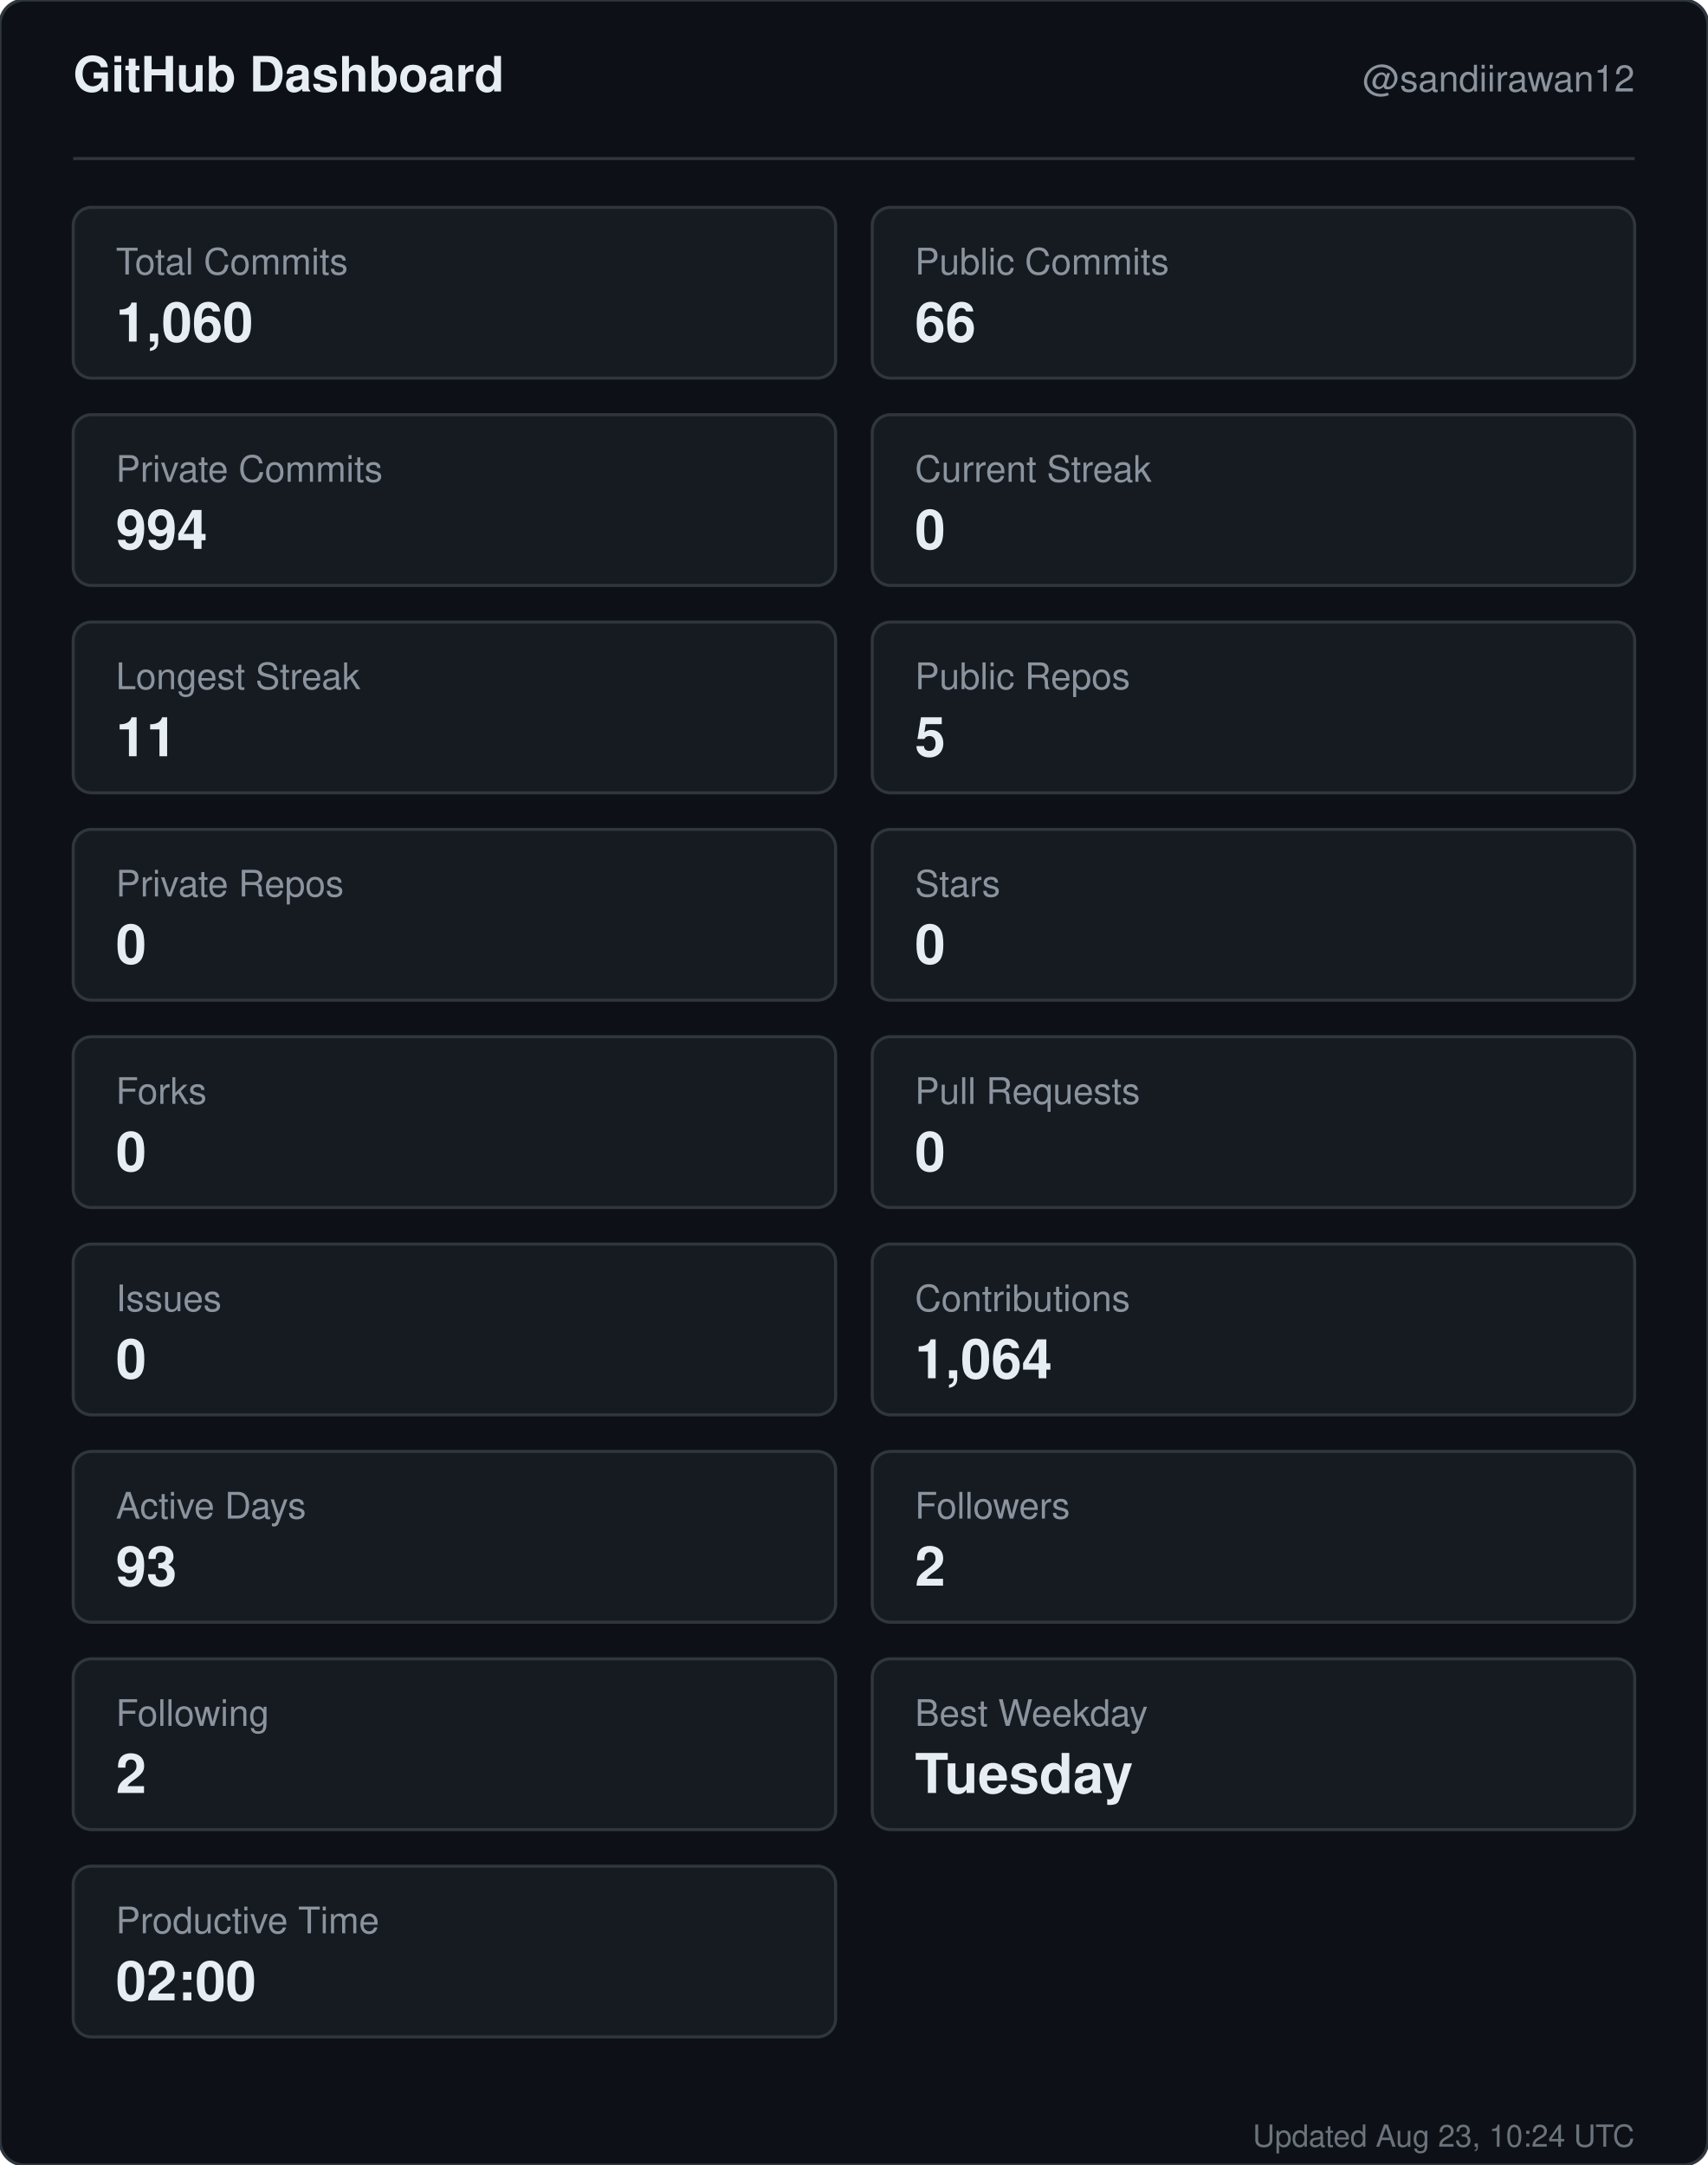
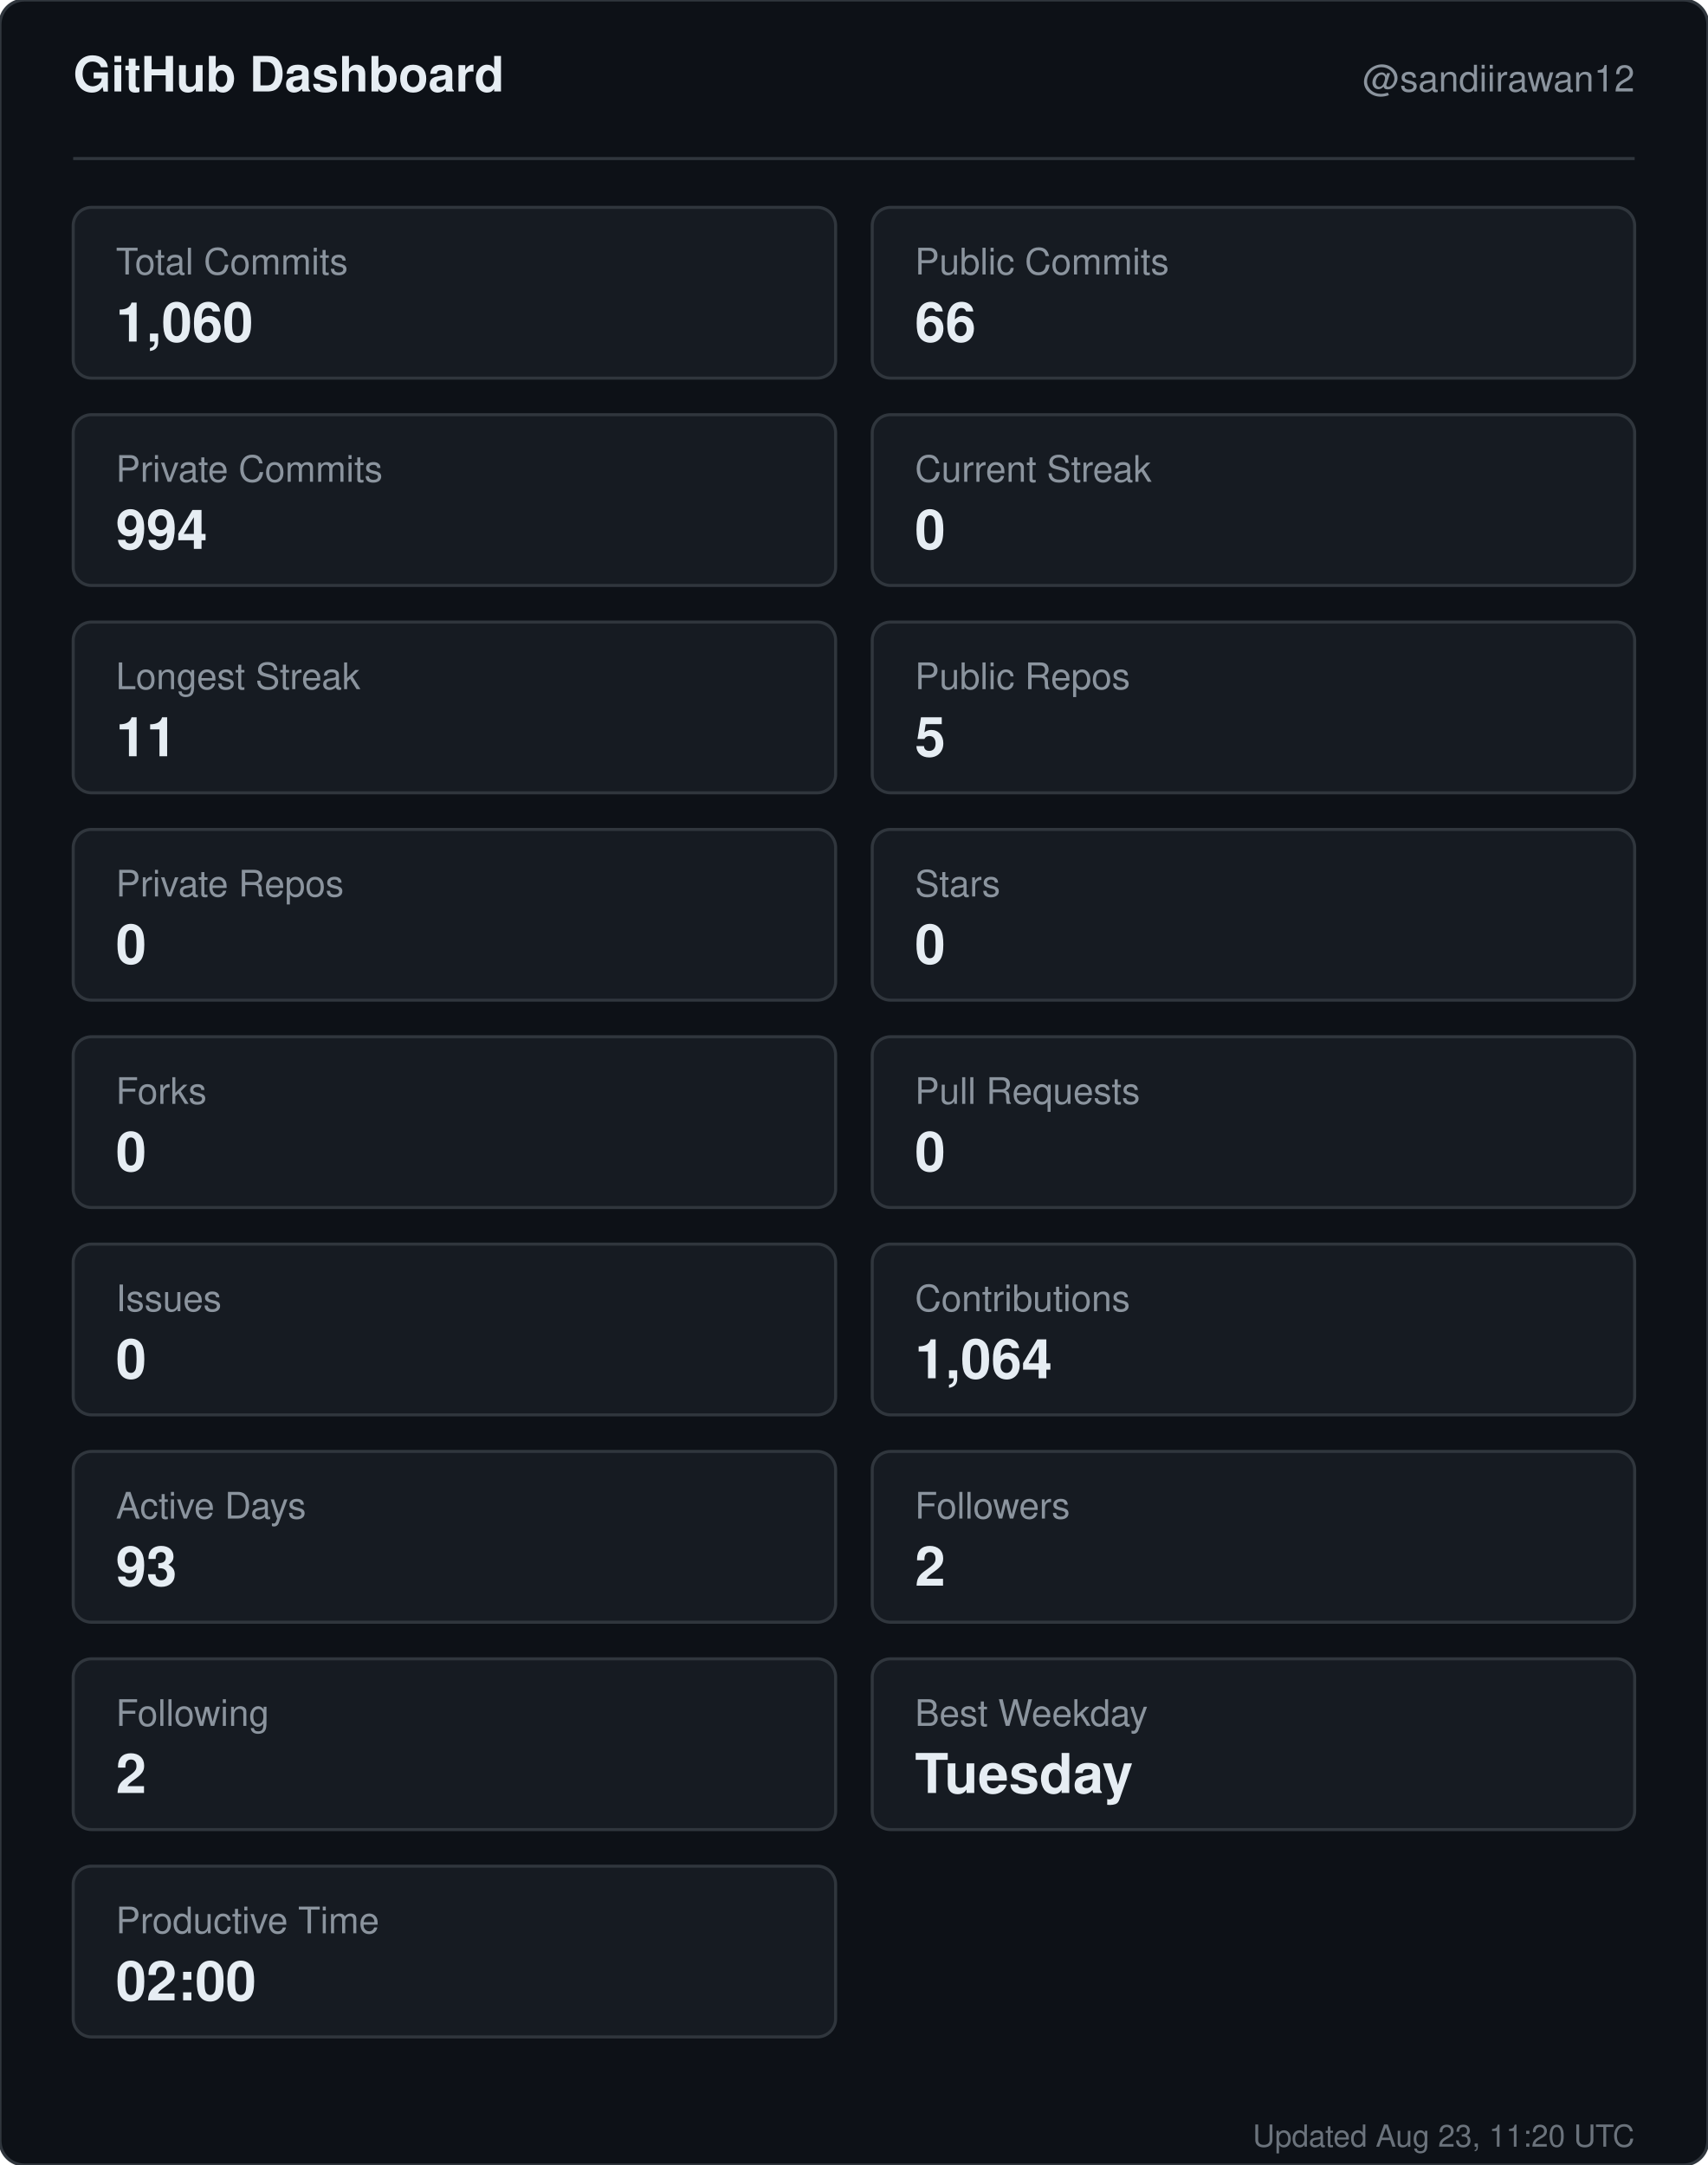
<svg xmlns="http://www.w3.org/2000/svg" width="560" height="710" viewBox="0 0 560 710" role="img" aria-label="GitHub dashboard for sandiirawan12">
  <rect width="560" height="710" rx="8" fill="#0d1117" stroke="#30363d" />
  <g font-family="-apple-system, BlinkMacSystemFont, Segoe UI, Helvetica, Arial, sans-serif">
    <text x="24" y="30" fill="#e6edf3" font-size="16" font-weight="700">GitHub Dashboard</text>
    <text x="536" y="30" fill="#8b949e" font-size="12" text-anchor="end">@sandiirawan12</text>
    <line x1="24" y1="52" x2="536" y2="52" stroke="#30363d" />
    <rect x="24" y="68" width="250" height="56" rx="6" fill="#161b22" stroke="#30363d" />
    <text x="38" y="90" fill="#8b949e" font-size="12">Total Commits</text>
    <text x="38" y="112" fill="#e6edf3" font-size="18" font-weight="700">1,060</text>
    <rect x="286" y="68" width="250" height="56" rx="6" fill="#161b22" stroke="#30363d" />
    <text x="300" y="90" fill="#8b949e" font-size="12">Public Commits</text>
    <text x="300" y="112" fill="#e6edf3" font-size="18" font-weight="700">66</text>
    <rect x="24" y="136" width="250" height="56" rx="6" fill="#161b22" stroke="#30363d" />
    <text x="38" y="158" fill="#8b949e" font-size="12">Private Commits</text>
    <text x="38" y="180" fill="#e6edf3" font-size="18" font-weight="700">994</text>
    <rect x="286" y="136" width="250" height="56" rx="6" fill="#161b22" stroke="#30363d" />
    <text x="300" y="158" fill="#8b949e" font-size="12">Current Streak</text>
    <text x="300" y="180" fill="#e6edf3" font-size="18" font-weight="700">0</text>
    <rect x="24" y="204" width="250" height="56" rx="6" fill="#161b22" stroke="#30363d" />
    <text x="38" y="226" fill="#8b949e" font-size="12">Longest Streak</text>
    <text x="38" y="248" fill="#e6edf3" font-size="18" font-weight="700">11</text>
    <rect x="286" y="204" width="250" height="56" rx="6" fill="#161b22" stroke="#30363d" />
    <text x="300" y="226" fill="#8b949e" font-size="12">Public Repos</text>
    <text x="300" y="248" fill="#e6edf3" font-size="18" font-weight="700">5</text>
    <rect x="24" y="272" width="250" height="56" rx="6" fill="#161b22" stroke="#30363d" />
    <text x="38" y="294" fill="#8b949e" font-size="12">Private Repos</text>
    <text x="38" y="316" fill="#e6edf3" font-size="18" font-weight="700">0</text>
    <rect x="286" y="272" width="250" height="56" rx="6" fill="#161b22" stroke="#30363d" />
    <text x="300" y="294" fill="#8b949e" font-size="12">Stars</text>
    <text x="300" y="316" fill="#e6edf3" font-size="18" font-weight="700">0</text>
    <rect x="24" y="340" width="250" height="56" rx="6" fill="#161b22" stroke="#30363d" />
    <text x="38" y="362" fill="#8b949e" font-size="12">Forks</text>
    <text x="38" y="384" fill="#e6edf3" font-size="18" font-weight="700">0</text>
    <rect x="286" y="340" width="250" height="56" rx="6" fill="#161b22" stroke="#30363d" />
    <text x="300" y="362" fill="#8b949e" font-size="12">Pull Requests</text>
    <text x="300" y="384" fill="#e6edf3" font-size="18" font-weight="700">0</text>
    <rect x="24" y="408" width="250" height="56" rx="6" fill="#161b22" stroke="#30363d" />
    <text x="38" y="430" fill="#8b949e" font-size="12">Issues</text>
    <text x="38" y="452" fill="#e6edf3" font-size="18" font-weight="700">0</text>
    <rect x="286" y="408" width="250" height="56" rx="6" fill="#161b22" stroke="#30363d" />
    <text x="300" y="430" fill="#8b949e" font-size="12">Contributions</text>
    <text x="300" y="452" fill="#e6edf3" font-size="18" font-weight="700">1,064</text>
    <rect x="24" y="476" width="250" height="56" rx="6" fill="#161b22" stroke="#30363d" />
    <text x="38" y="498" fill="#8b949e" font-size="12">Active Days</text>
    <text x="38" y="520" fill="#e6edf3" font-size="18" font-weight="700">93</text>
    <rect x="286" y="476" width="250" height="56" rx="6" fill="#161b22" stroke="#30363d" />
    <text x="300" y="498" fill="#8b949e" font-size="12">Followers</text>
    <text x="300" y="520" fill="#e6edf3" font-size="18" font-weight="700">2</text>
    <rect x="24" y="544" width="250" height="56" rx="6" fill="#161b22" stroke="#30363d" />
    <text x="38" y="566" fill="#8b949e" font-size="12">Following</text>
    <text x="38" y="588" fill="#e6edf3" font-size="18" font-weight="700">2</text>
    <rect x="286" y="544" width="250" height="56" rx="6" fill="#161b22" stroke="#30363d" />
    <text x="300" y="566" fill="#8b949e" font-size="12">Best Weekday</text>
    <text x="300" y="588" fill="#e6edf3" font-size="18" font-weight="700">Tuesday</text>
    <rect x="24" y="612" width="250" height="56" rx="6" fill="#161b22" stroke="#30363d" />
    <text x="38" y="634" fill="#8b949e" font-size="12">Productive Time</text>
    <text x="38" y="656" fill="#e6edf3" font-size="18" font-weight="700">02:00</text>
-     <text x="536" y="704" fill="#8b949e" font-size="10" text-anchor="end" opacity="0.75">Updated Aug 23, 10:24 UTC</text>
+     <text x="536" y="704" fill="#8b949e" font-size="10" text-anchor="end" opacity="0.75">Updated Aug 23, 11:20 UTC</text>
  </g>
</svg>
